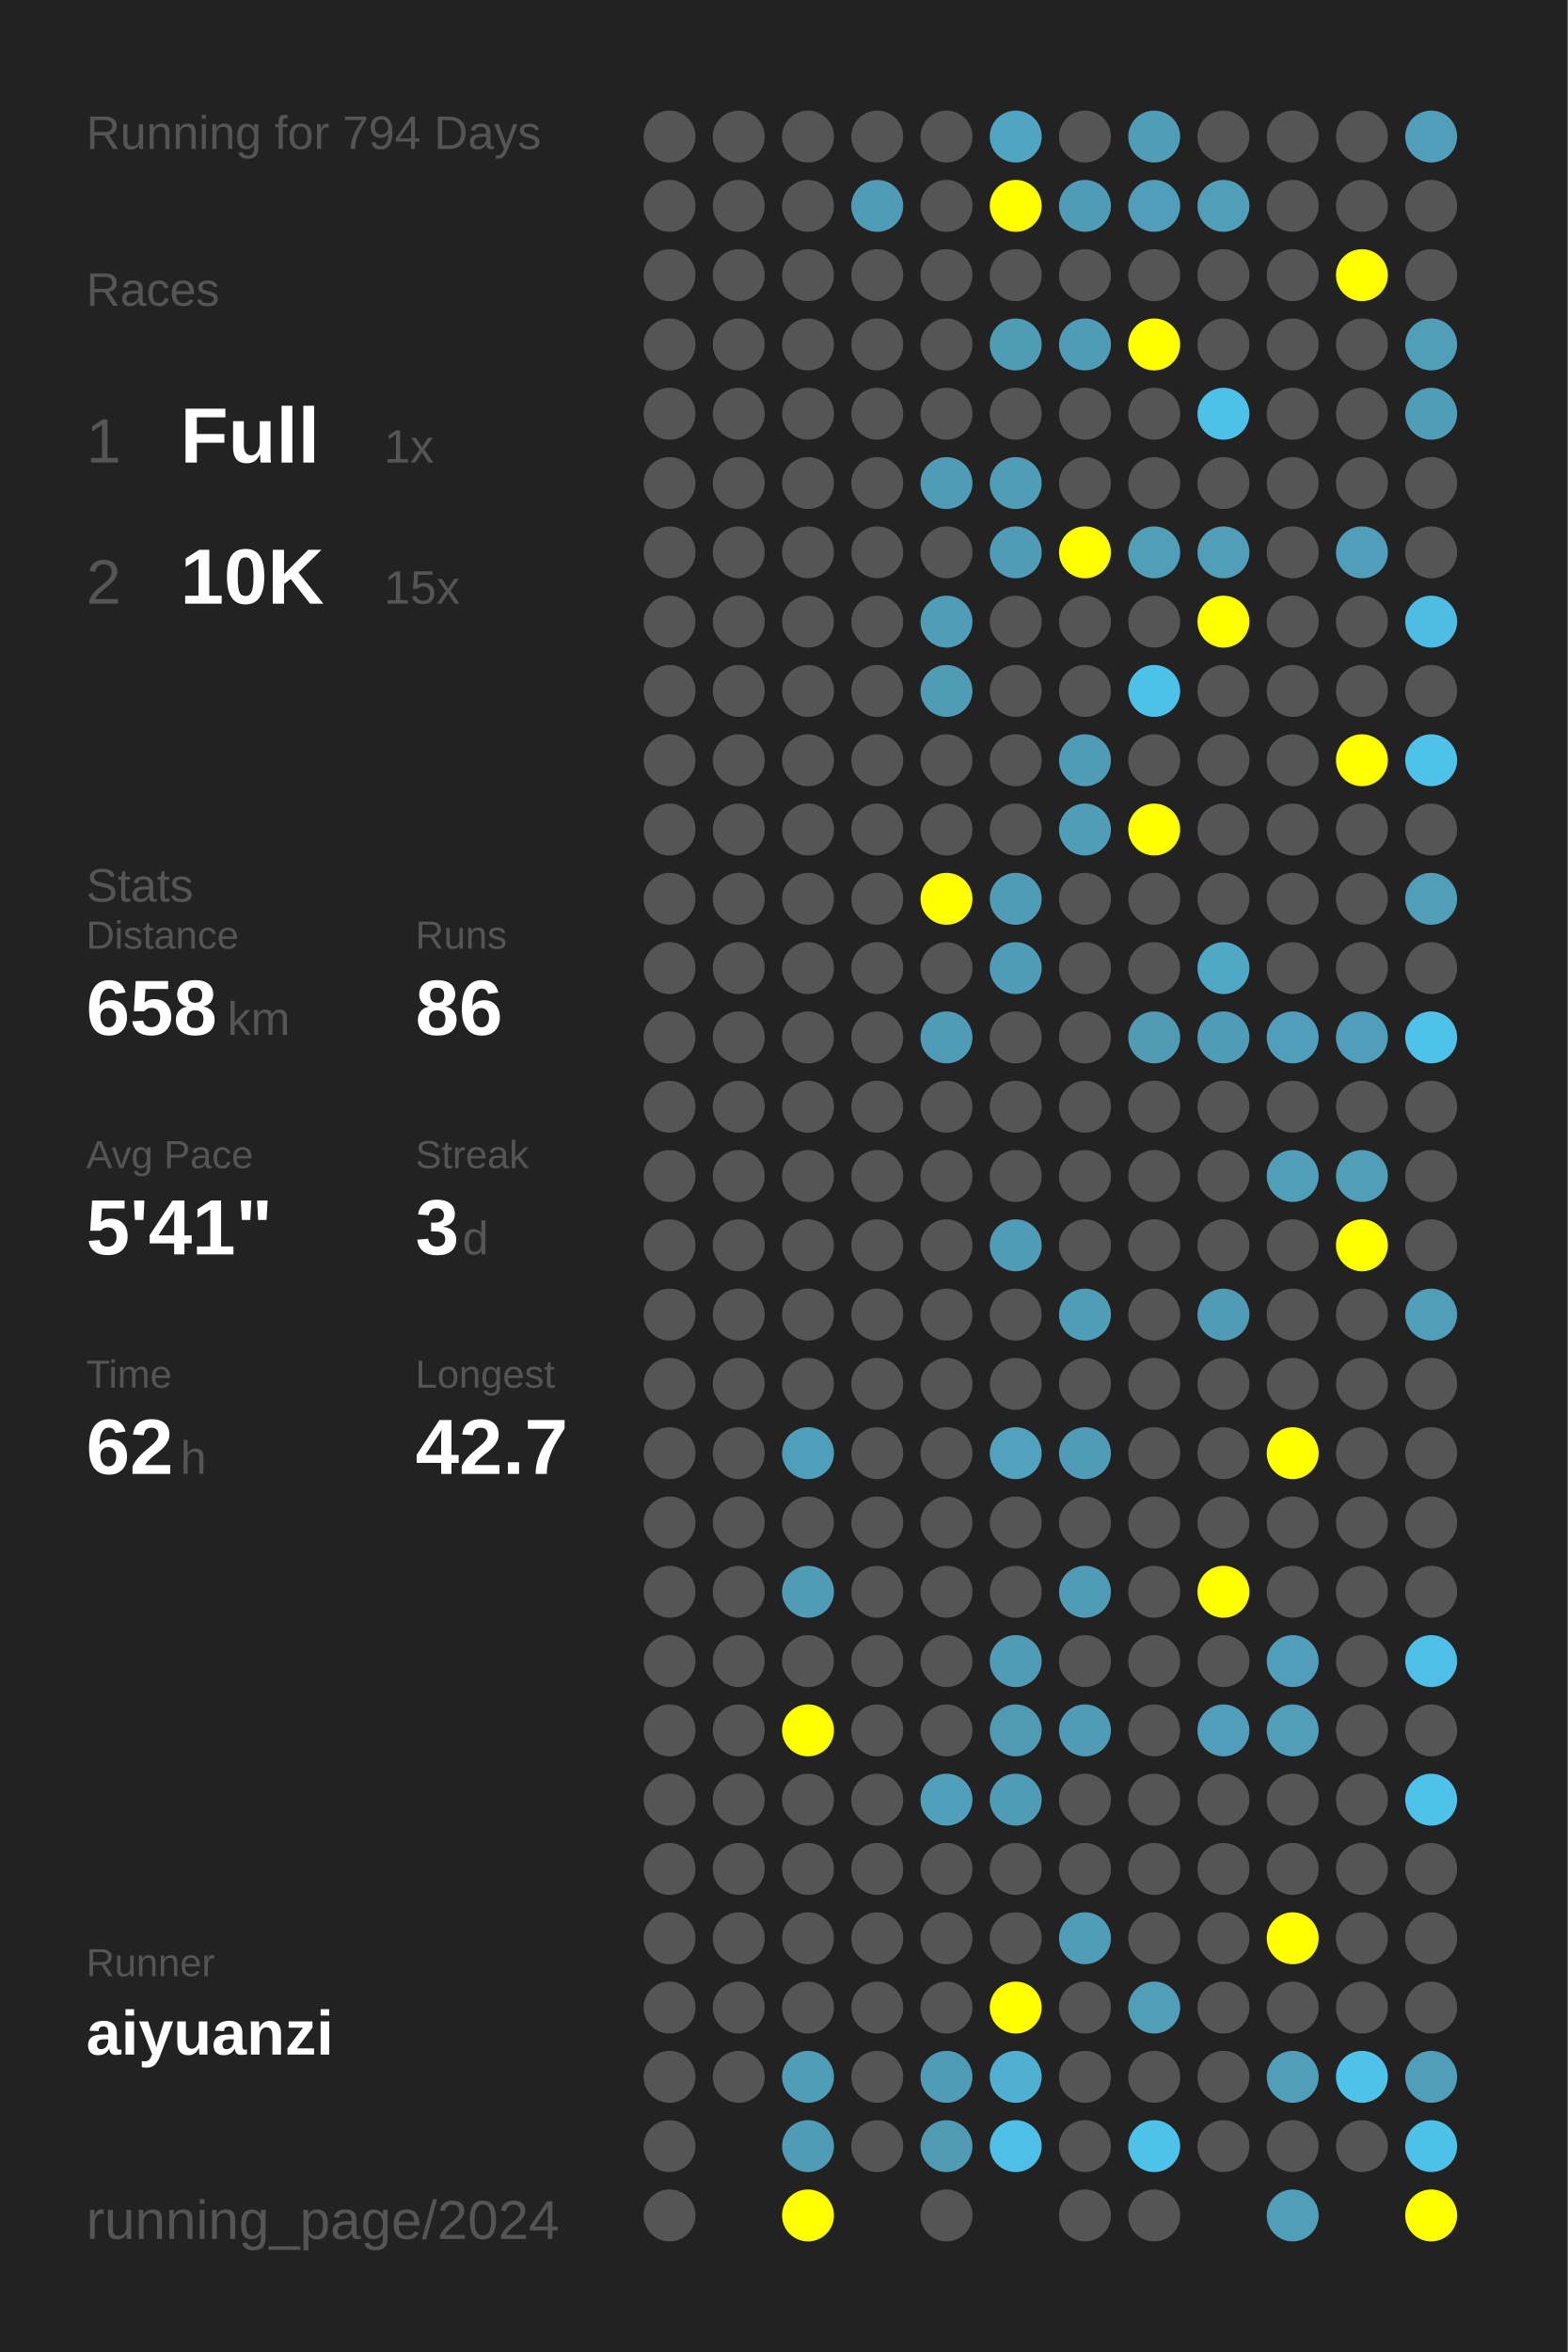
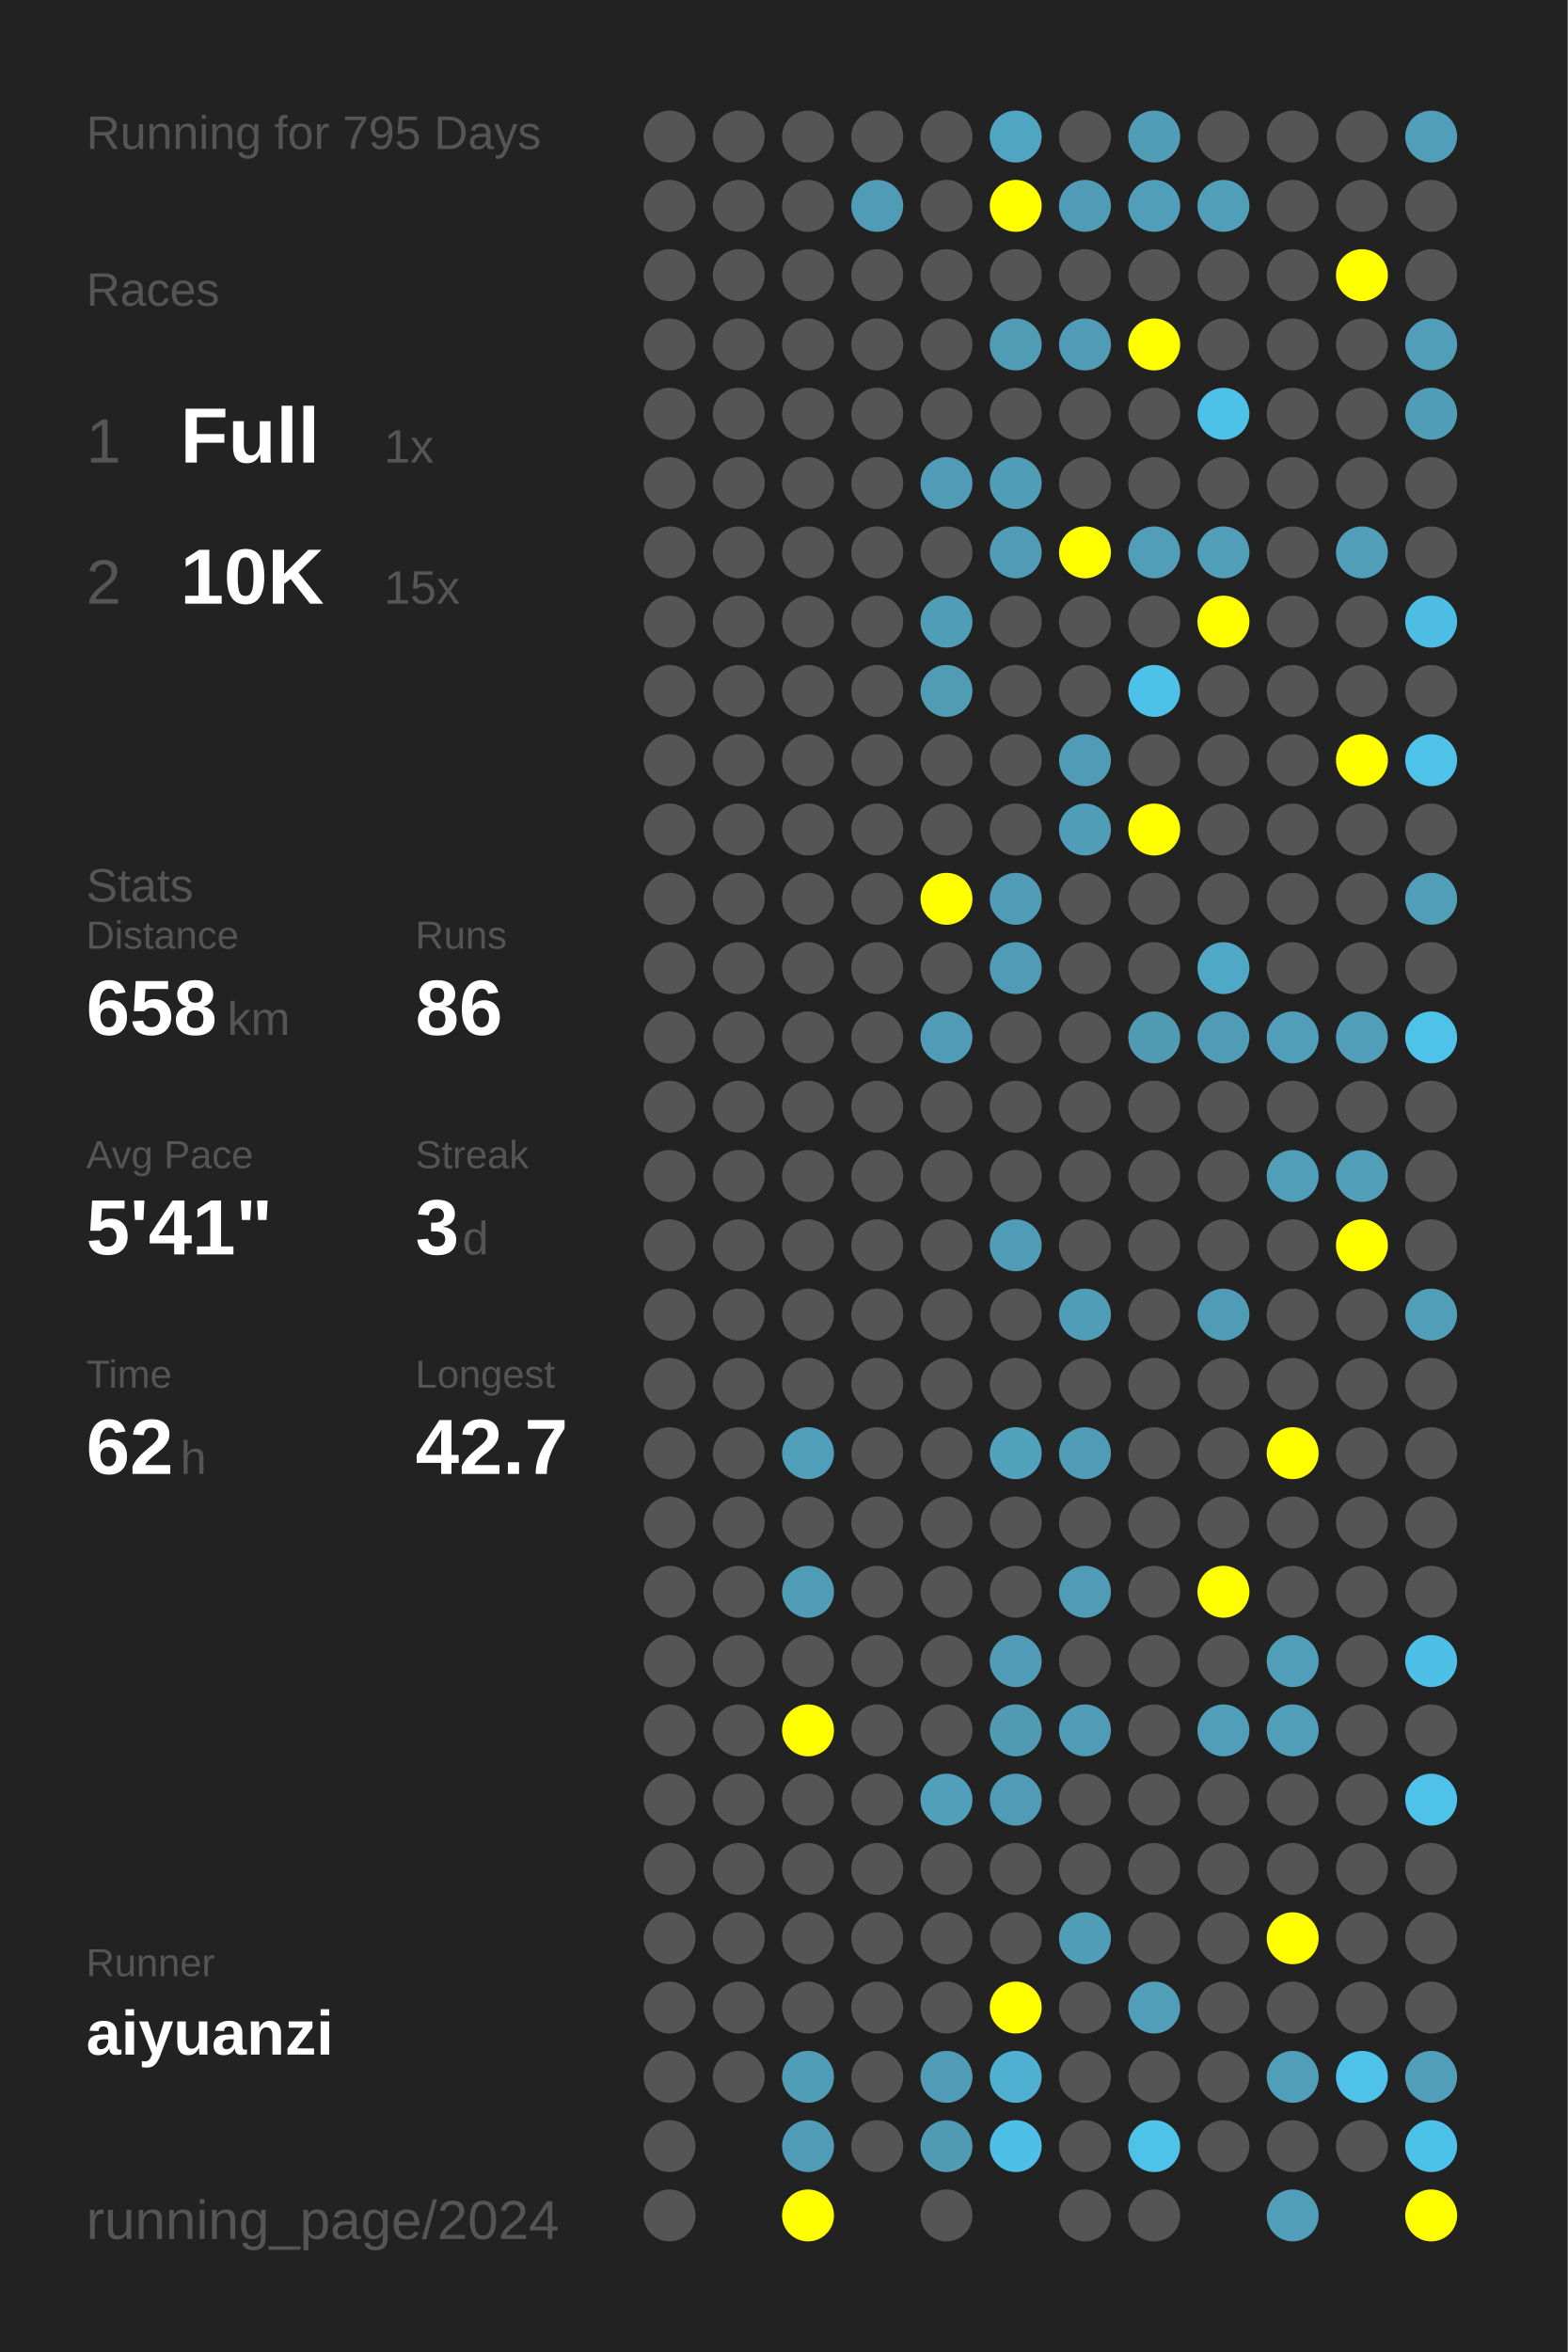
<svg xmlns="http://www.w3.org/2000/svg" baseProfile="full" height="300mm" version="1.1" viewBox="0,0,200,300" width="200mm">
  <defs />
  <rect fill="#222222" height="300" width="200" x="0" y="0" />
-   <text fill="#555555" style="font-size:6px; font-family:Arial;" x="11" y="19">Running for 794 Days</text>
+   <text fill="#555555" style="font-size:6px; font-family:Arial;" x="11" y="19">Running for 795 Days</text>
  <text fill="#555555" style="font-size:6px; font-family:Arial;" x="11" y="39">Races</text>
  <text fill="#555555" style="font-size:8px; font-family:Arial;" x="11" y="59">1</text>
  <text fill="#FFFFFF" style="font-size:10px; font-family:Arial; font-weight:bold;" x="23" y="59">Full</text>
  <text fill="#555555" style="font-size:6px; font-family:Arial;" x="49" y="59">1x</text>
  <text fill="#555555" style="font-size:8px; font-family:Arial;" x="11" y="77">2</text>
  <text fill="#FFFFFF" style="font-size:10px; font-family:Arial; font-weight:bold;" x="23" y="77">10K</text>
  <text fill="#555555" style="font-size:6px; font-family:Arial;" x="49" y="77">15x</text>
  <text fill="#555555" style="font-size:6px; font-family:Arial;" x="11" y="115">Stats</text>
  <text fill="#555555" style="font-size:5px; font-family:Arial;" x="11" y="121">Distance</text>
  <text fill="#FFFFFF" style="font-size:10px; font-family:Arial; font-weight:bold;" x="11" y="132">658</text>
  <text fill="#555555" style="font-size:6px; font-family:Arial;" x="29" y="132">km</text>
  <text fill="#555555" style="font-size:5px; font-family:Arial;" x="53" y="121">Runs</text>
  <text fill="#FFFFFF" style="font-size:10px; font-family:Arial; font-weight:bold;" x="53" y="132">86</text>
  <text fill="#555555" style="font-size:5px; font-family:Arial;" x="11" y="149">Avg Pace</text>
  <text fill="#FFFFFF" style="font-size:10px; font-family:Arial; font-weight:bold;" x="11" y="160">5'41"</text>
  <text fill="#555555" style="font-size:5px; font-family:Arial;" x="53" y="149">Streak</text>
  <text fill="#FFFFFF" style="font-size:10px; font-family:Arial; font-weight:bold;" x="53" y="160">3</text>
  <text fill="#555555" style="font-size:6px; font-family:Arial;" x="59" y="160">d</text>
  <text fill="#555555" style="font-size:5px; font-family:Arial;" x="11" y="177">Time</text>
  <text fill="#FFFFFF" style="font-size:10px; font-family:Arial; font-weight:bold;" x="11" y="188">62</text>
  <text fill="#555555" style="font-size:6px; font-family:Arial;" x="23" y="188">h</text>
  <text fill="#555555" style="font-size:5px; font-family:Arial;" x="53" y="177">Longest</text>
  <text fill="#FFFFFF" style="font-size:10px; font-family:Arial; font-weight:bold;" x="53" y="188">42.7</text>
  <text fill="#555555" style="font-size:5px; font-family:Arial;" x="11" y="252.065">Runner</text>
  <text fill="#FFFFFF" style="font-size:8px; font-family:Arial; font-weight:bold;" x="11" y="262.065">aiyuanzi</text>
  <text fill="#555555" style="font-size:7px; font-family:Arial;" x="11" y="285.581">running_page/2024</text>
  <circle cx="85.417" cy="17.419" fill="#555555" r="3.312" />
  <circle cx="85.417" cy="26.258" fill="#555555" r="3.312" />
  <circle cx="85.417" cy="35.097" fill="#555555" r="3.312" />
  <circle cx="85.417" cy="43.935" fill="#555555" r="3.312" />
  <circle cx="85.417" cy="52.774" fill="#555555" r="3.312" />
  <circle cx="85.417" cy="61.613" fill="#555555" r="3.312" />
  <circle cx="85.417" cy="70.452" fill="#555555" r="3.312" />
  <circle cx="85.417" cy="79.29" fill="#555555" r="3.312" />
  <circle cx="85.417" cy="88.129" fill="#555555" r="3.312" />
  <circle cx="85.417" cy="96.968" fill="#555555" r="3.312" />
  <circle cx="85.417" cy="105.806" fill="#555555" r="3.312" />
  <circle cx="85.417" cy="114.645" fill="#555555" r="3.312" />
  <circle cx="85.417" cy="123.484" fill="#555555" r="3.312" />
  <circle cx="85.417" cy="132.323" fill="#555555" r="3.312" />
  <circle cx="85.417" cy="141.161" fill="#555555" r="3.312" />
  <circle cx="85.417" cy="150" fill="#555555" r="3.312" />
  <circle cx="85.417" cy="158.839" fill="#555555" r="3.312" />
  <circle cx="85.417" cy="167.677" fill="#555555" r="3.312" />
  <circle cx="85.417" cy="176.516" fill="#555555" r="3.312" />
  <circle cx="85.417" cy="185.355" fill="#555555" r="3.312" />
  <circle cx="85.417" cy="194.194" fill="#555555" r="3.312" />
  <circle cx="85.417" cy="203.032" fill="#555555" r="3.312" />
  <circle cx="85.417" cy="211.871" fill="#555555" r="3.312" />
  <circle cx="85.417" cy="220.71" fill="#555555" r="3.312" />
  <circle cx="85.417" cy="229.548" fill="#555555" r="3.312" />
  <circle cx="85.417" cy="238.387" fill="#555555" r="3.312" />
  <circle cx="85.417" cy="247.226" fill="#555555" r="3.312" />
  <circle cx="85.417" cy="256.065" fill="#555555" r="3.312" />
  <circle cx="85.417" cy="264.903" fill="#555555" r="3.312" />
  <circle cx="85.417" cy="273.742" fill="#555555" r="3.312" />
  <circle cx="85.417" cy="282.581" fill="#555555" r="3.312" />
  <circle cx="94.25" cy="17.419" fill="#555555" r="3.312" />
  <circle cx="94.25" cy="26.258" fill="#555555" r="3.312" />
  <circle cx="94.25" cy="35.097" fill="#555555" r="3.312" />
  <circle cx="94.25" cy="43.935" fill="#555555" r="3.312" />
  <circle cx="94.25" cy="52.774" fill="#555555" r="3.312" />
  <circle cx="94.25" cy="61.613" fill="#555555" r="3.312" />
  <circle cx="94.25" cy="70.452" fill="#555555" r="3.312" />
  <circle cx="94.25" cy="79.29" fill="#555555" r="3.312" />
  <circle cx="94.25" cy="88.129" fill="#555555" r="3.312" />
  <circle cx="94.25" cy="96.968" fill="#555555" r="3.312" />
  <circle cx="94.25" cy="105.806" fill="#555555" r="3.312" />
  <circle cx="94.25" cy="114.645" fill="#555555" r="3.312" />
  <circle cx="94.25" cy="123.484" fill="#555555" r="3.312" />
  <circle cx="94.25" cy="132.323" fill="#555555" r="3.312" />
  <circle cx="94.25" cy="141.161" fill="#555555" r="3.312" />
  <circle cx="94.25" cy="150" fill="#555555" r="3.312" />
  <circle cx="94.25" cy="158.839" fill="#555555" r="3.312" />
  <circle cx="94.25" cy="167.677" fill="#555555" r="3.312" />
  <circle cx="94.25" cy="176.516" fill="#555555" r="3.312" />
  <circle cx="94.25" cy="185.355" fill="#555555" r="3.312" />
  <circle cx="94.25" cy="194.194" fill="#555555" r="3.312" />
  <circle cx="94.25" cy="203.032" fill="#555555" r="3.312" />
  <circle cx="94.25" cy="211.871" fill="#555555" r="3.312" />
  <circle cx="94.25" cy="220.71" fill="#555555" r="3.312" />
  <circle cx="94.25" cy="229.548" fill="#555555" r="3.312" />
  <circle cx="94.25" cy="238.387" fill="#555555" r="3.312" />
  <circle cx="94.25" cy="247.226" fill="#555555" r="3.312" />
  <circle cx="94.25" cy="256.065" fill="#555555" r="3.312" />
  <circle cx="94.25" cy="264.903" fill="#555555" r="3.312" />
  <circle cx="103.083" cy="17.419" fill="#555555" r="3.312" />
  <circle cx="103.083" cy="26.258" fill="#555555" r="3.312" />
  <circle cx="103.083" cy="35.097" fill="#555555" r="3.312" />
  <circle cx="103.083" cy="43.935" fill="#555555" r="3.312" />
  <circle cx="103.083" cy="52.774" fill="#555555" r="3.312" />
  <circle cx="103.083" cy="61.613" fill="#555555" r="3.312" />
  <circle cx="103.083" cy="70.452" fill="#555555" r="3.312" />
  <circle cx="103.083" cy="79.29" fill="#555555" r="3.312" />
  <circle cx="103.083" cy="88.129" fill="#555555" r="3.312" />
  <circle cx="103.083" cy="96.968" fill="#555555" r="3.312" />
  <circle cx="103.083" cy="105.806" fill="#555555" r="3.312" />
  <circle cx="103.083" cy="114.645" fill="#555555" r="3.312" />
  <circle cx="103.083" cy="123.484" fill="#555555" r="3.312" />
  <circle cx="103.083" cy="132.323" fill="#555555" r="3.312" />
  <circle cx="103.083" cy="141.161" fill="#555555" r="3.312" />
  <circle cx="103.083" cy="150" fill="#555555" r="3.312" />
  <circle cx="103.083" cy="158.839" fill="#555555" r="3.312" />
  <circle cx="103.083" cy="167.677" fill="#555555" r="3.312" />
  <circle cx="103.083" cy="176.516" fill="#555555" r="3.312" />
  <circle cx="103.083" cy="185.355" fill="#509fba" r="3.312" />
  <circle cx="103.083" cy="194.194" fill="#555555" r="3.312" />
  <circle cx="103.083" cy="203.032" fill="#509cb6" r="3.312" />
  <circle cx="103.083" cy="211.871" fill="#555555" r="3.312" />
  <circle cx="103.083" cy="220.71" fill="#FFFF00" r="3.312" />
  <circle cx="103.083" cy="229.548" fill="#555555" r="3.312" />
  <circle cx="103.083" cy="238.387" fill="#555555" r="3.312" />
  <circle cx="103.083" cy="247.226" fill="#555555" r="3.312" />
  <circle cx="103.083" cy="256.065" fill="#555555" r="3.312" />
  <circle cx="103.083" cy="264.903" fill="#509db7" r="3.312" />
  <circle cx="103.083" cy="273.742" fill="#509cb6" r="3.312" />
  <circle cx="103.083" cy="282.581" fill="#FFFF00" r="3.312" />
  <circle cx="111.917" cy="17.419" fill="#555555" r="3.312" />
  <circle cx="111.917" cy="26.258" fill="#509cb6" r="3.312" />
  <circle cx="111.917" cy="35.097" fill="#555555" r="3.312" />
  <circle cx="111.917" cy="43.935" fill="#555555" r="3.312" />
  <circle cx="111.917" cy="52.774" fill="#555555" r="3.312" />
  <circle cx="111.917" cy="61.613" fill="#555555" r="3.312" />
  <circle cx="111.917" cy="70.452" fill="#555555" r="3.312" />
  <circle cx="111.917" cy="79.29" fill="#555555" r="3.312" />
  <circle cx="111.917" cy="88.129" fill="#555555" r="3.312" />
  <circle cx="111.917" cy="96.968" fill="#555555" r="3.312" />
  <circle cx="111.917" cy="105.806" fill="#555555" r="3.312" />
  <circle cx="111.917" cy="114.645" fill="#555555" r="3.312" />
  <circle cx="111.917" cy="123.484" fill="#555555" r="3.312" />
  <circle cx="111.917" cy="132.323" fill="#555555" r="3.312" />
  <circle cx="111.917" cy="141.161" fill="#555555" r="3.312" />
  <circle cx="111.917" cy="150" fill="#555555" r="3.312" />
  <circle cx="111.917" cy="158.839" fill="#555555" r="3.312" />
  <circle cx="111.917" cy="167.677" fill="#555555" r="3.312" />
  <circle cx="111.917" cy="176.516" fill="#555555" r="3.312" />
  <circle cx="111.917" cy="185.355" fill="#555555" r="3.312" />
  <circle cx="111.917" cy="194.194" fill="#555555" r="3.312" />
  <circle cx="111.917" cy="203.032" fill="#555555" r="3.312" />
  <circle cx="111.917" cy="211.871" fill="#555555" r="3.312" />
  <circle cx="111.917" cy="220.71" fill="#555555" r="3.312" />
  <circle cx="111.917" cy="229.548" fill="#555555" r="3.312" />
  <circle cx="111.917" cy="238.387" fill="#555555" r="3.312" />
  <circle cx="111.917" cy="247.226" fill="#555555" r="3.312" />
  <circle cx="111.917" cy="256.065" fill="#555555" r="3.312" />
  <circle cx="111.917" cy="264.903" fill="#555555" r="3.312" />
  <circle cx="111.917" cy="273.742" fill="#555555" r="3.312" />
  <circle cx="120.75" cy="17.419" fill="#555555" r="3.312" />
  <circle cx="120.75" cy="26.258" fill="#555555" r="3.312" />
  <circle cx="120.75" cy="35.097" fill="#555555" r="3.312" />
  <circle cx="120.75" cy="43.935" fill="#555555" r="3.312" />
  <circle cx="120.75" cy="52.774" fill="#555555" r="3.312" />
  <circle cx="120.75" cy="61.613" fill="#509bb5" r="3.312" />
  <circle cx="120.75" cy="70.452" fill="#555555" r="3.312" />
  <circle cx="120.75" cy="79.29" fill="#509db7" r="3.312" />
  <circle cx="120.75" cy="88.129" fill="#509cb5" r="3.312" />
  <circle cx="120.75" cy="96.968" fill="#555555" r="3.312" />
  <circle cx="120.75" cy="105.806" fill="#555555" r="3.312" />
  <circle cx="120.75" cy="114.645" fill="#FFFF00" r="3.312" />
  <circle cx="120.75" cy="123.484" fill="#555555" r="3.312" />
  <circle cx="120.75" cy="132.323" fill="#509cb6" r="3.312" />
  <circle cx="120.75" cy="141.161" fill="#555555" r="3.312" />
  <circle cx="120.75" cy="150" fill="#555555" r="3.312" />
  <circle cx="120.75" cy="158.839" fill="#555555" r="3.312" />
  <circle cx="120.75" cy="167.677" fill="#555555" r="3.312" />
  <circle cx="120.75" cy="176.516" fill="#555555" r="3.312" />
  <circle cx="120.75" cy="185.355" fill="#555555" r="3.312" />
  <circle cx="120.75" cy="194.194" fill="#555555" r="3.312" />
  <circle cx="120.75" cy="203.032" fill="#555555" r="3.312" />
  <circle cx="120.75" cy="211.871" fill="#555555" r="3.312" />
  <circle cx="120.75" cy="220.71" fill="#555555" r="3.312" />
  <circle cx="120.75" cy="229.548" fill="#50a0bb" r="3.312" />
  <circle cx="120.75" cy="238.387" fill="#555555" r="3.312" />
  <circle cx="120.75" cy="247.226" fill="#555555" r="3.312" />
  <circle cx="120.75" cy="256.065" fill="#555555" r="3.312" />
  <circle cx="120.75" cy="264.903" fill="#509cb6" r="3.312" />
  <circle cx="120.75" cy="273.742" fill="#509ab4" r="3.312" />
  <circle cx="120.75" cy="282.581" fill="#555555" r="3.312" />
  <circle cx="129.583" cy="17.419" fill="#4fa5c2" r="3.312" />
  <circle cx="129.583" cy="26.258" fill="#FFFF00" r="3.312" />
  <circle cx="129.583" cy="35.097" fill="#555555" r="3.312" />
  <circle cx="129.583" cy="43.935" fill="#509cb5" r="3.312" />
  <circle cx="129.583" cy="52.774" fill="#555555" r="3.312" />
  <circle cx="129.583" cy="61.613" fill="#509db7" r="3.312" />
  <circle cx="129.583" cy="70.452" fill="#509cb6" r="3.312" />
  <circle cx="129.583" cy="79.29" fill="#555555" r="3.312" />
  <circle cx="129.583" cy="88.129" fill="#555555" r="3.312" />
  <circle cx="129.583" cy="96.968" fill="#555555" r="3.312" />
  <circle cx="129.583" cy="105.806" fill="#555555" r="3.312" />
  <circle cx="129.583" cy="114.645" fill="#509cb6" r="3.312" />
  <circle cx="129.583" cy="123.484" fill="#509cb6" r="3.312" />
  <circle cx="129.583" cy="132.323" fill="#555555" r="3.312" />
  <circle cx="129.583" cy="141.161" fill="#555555" r="3.312" />
  <circle cx="129.583" cy="150" fill="#555555" r="3.312" />
  <circle cx="129.583" cy="158.839" fill="#509cb6" r="3.312" />
  <circle cx="129.583" cy="167.677" fill="#555555" r="3.312" />
  <circle cx="129.583" cy="176.516" fill="#555555" r="3.312" />
  <circle cx="129.583" cy="185.355" fill="#50a2bd" r="3.312" />
  <circle cx="129.583" cy="194.194" fill="#555555" r="3.312" />
  <circle cx="129.583" cy="203.032" fill="#555555" r="3.312" />
  <circle cx="129.583" cy="211.871" fill="#509cb6" r="3.312" />
  <circle cx="129.583" cy="220.71" fill="#509ab4" r="3.312" />
  <circle cx="129.583" cy="229.548" fill="#509cb6" r="3.312" />
  <circle cx="129.583" cy="238.387" fill="#555555" r="3.312" />
  <circle cx="129.583" cy="247.226" fill="#555555" r="3.312" />
  <circle cx="129.583" cy="256.065" fill="#FFFF00" r="3.312" />
  <circle cx="129.583" cy="264.903" fill="#4fb0d1" r="3.312" />
  <circle cx="129.583" cy="273.742" fill="#4ec0e7" r="3.312" />
  <circle cx="138.417" cy="17.419" fill="#555555" r="3.312" />
  <circle cx="138.417" cy="26.258" fill="#509cb6" r="3.312" />
  <circle cx="138.417" cy="35.097" fill="#555555" r="3.312" />
  <circle cx="138.417" cy="43.935" fill="#509cb6" r="3.312" />
  <circle cx="138.417" cy="52.774" fill="#555555" r="3.312" />
  <circle cx="138.417" cy="61.613" fill="#555555" r="3.312" />
  <circle cx="138.417" cy="70.452" fill="#FFFF00" r="3.312" />
  <circle cx="138.417" cy="79.29" fill="#555555" r="3.312" />
  <circle cx="138.417" cy="88.129" fill="#555555" r="3.312" />
  <circle cx="138.417" cy="96.968" fill="#509cb6" r="3.312" />
  <circle cx="138.417" cy="105.806" fill="#509db7" r="3.312" />
  <circle cx="138.417" cy="114.645" fill="#555555" r="3.312" />
  <circle cx="138.417" cy="123.484" fill="#555555" r="3.312" />
  <circle cx="138.417" cy="132.323" fill="#555555" r="3.312" />
  <circle cx="138.417" cy="141.161" fill="#555555" r="3.312" />
  <circle cx="138.417" cy="150" fill="#555555" r="3.312" />
  <circle cx="138.417" cy="158.839" fill="#555555" r="3.312" />
  <circle cx="138.417" cy="167.677" fill="#509db7" r="3.312" />
  <circle cx="138.417" cy="176.516" fill="#555555" r="3.312" />
  <circle cx="138.417" cy="185.355" fill="#509cb6" r="3.312" />
  <circle cx="138.417" cy="194.194" fill="#555555" r="3.312" />
  <circle cx="138.417" cy="203.032" fill="#509cb6" r="3.312" />
  <circle cx="138.417" cy="211.871" fill="#555555" r="3.312" />
  <circle cx="138.417" cy="220.71" fill="#509cb6" r="3.312" />
  <circle cx="138.417" cy="229.548" fill="#555555" r="3.312" />
  <circle cx="138.417" cy="238.387" fill="#555555" r="3.312" />
  <circle cx="138.417" cy="247.226" fill="#509db7" r="3.312" />
  <circle cx="138.417" cy="256.065" fill="#555555" r="3.312" />
  <circle cx="138.417" cy="264.903" fill="#555555" r="3.312" />
  <circle cx="138.417" cy="273.742" fill="#555555" r="3.312" />
  <circle cx="138.417" cy="282.581" fill="#555555" r="3.312" />
  <circle cx="147.25" cy="17.419" fill="#509db7" r="3.312" />
  <circle cx="147.25" cy="26.258" fill="#509eb9" r="3.312" />
  <circle cx="147.25" cy="35.097" fill="#555555" r="3.312" />
  <circle cx="147.25" cy="43.935" fill="#FFFF00" r="3.312" />
  <circle cx="147.25" cy="52.774" fill="#555555" r="3.312" />
  <circle cx="147.25" cy="61.613" fill="#555555" r="3.312" />
  <circle cx="147.25" cy="70.452" fill="#509eb8" r="3.312" />
  <circle cx="147.25" cy="79.29" fill="#555555" r="3.312" />
  <circle cx="147.25" cy="88.129" fill="#4ec1e9" r="3.312" />
  <circle cx="147.25" cy="96.968" fill="#555555" r="3.312" />
  <circle cx="147.25" cy="105.806" fill="#FFFF00" r="3.312" />
  <circle cx="147.25" cy="114.645" fill="#555555" r="3.312" />
  <circle cx="147.25" cy="123.484" fill="#555555" r="3.312" />
  <circle cx="147.25" cy="132.323" fill="#509ab3" r="3.312" />
  <circle cx="147.25" cy="141.161" fill="#555555" r="3.312" />
  <circle cx="147.25" cy="150" fill="#555555" r="3.312" />
  <circle cx="147.25" cy="158.839" fill="#555555" r="3.312" />
  <circle cx="147.25" cy="167.677" fill="#555555" r="3.312" />
  <circle cx="147.25" cy="176.516" fill="#555555" r="3.312" />
  <circle cx="147.25" cy="185.355" fill="#555555" r="3.312" />
  <circle cx="147.25" cy="194.194" fill="#555555" r="3.312" />
  <circle cx="147.25" cy="203.032" fill="#555555" r="3.312" />
  <circle cx="147.25" cy="211.871" fill="#555555" r="3.312" />
  <circle cx="147.25" cy="220.71" fill="#555555" r="3.312" />
  <circle cx="147.25" cy="229.548" fill="#555555" r="3.312" />
  <circle cx="147.25" cy="238.387" fill="#555555" r="3.312" />
  <circle cx="147.25" cy="247.226" fill="#555555" r="3.312" />
  <circle cx="147.25" cy="256.065" fill="#509eb8" r="3.312" />
  <circle cx="147.25" cy="264.903" fill="#555555" r="3.312" />
  <circle cx="147.25" cy="273.742" fill="#4ec2e9" r="3.312" />
  <circle cx="147.25" cy="282.581" fill="#555555" r="3.312" />
  <circle cx="156.083" cy="17.419" fill="#555555" r="3.312" />
  <circle cx="156.083" cy="26.258" fill="#509eb8" r="3.312" />
  <circle cx="156.083" cy="35.097" fill="#555555" r="3.312" />
  <circle cx="156.083" cy="43.935" fill="#555555" r="3.312" />
  <circle cx="156.083" cy="52.774" fill="#4ec1e9" r="3.312" />
  <circle cx="156.083" cy="61.613" fill="#555555" r="3.312" />
  <circle cx="156.083" cy="70.452" fill="#509eb8" r="3.312" />
  <circle cx="156.083" cy="79.29" fill="#FFFF00" r="3.312" />
  <circle cx="156.083" cy="88.129" fill="#555555" r="3.312" />
  <circle cx="156.083" cy="96.968" fill="#555555" r="3.312" />
  <circle cx="156.083" cy="105.806" fill="#555555" r="3.312" />
  <circle cx="156.083" cy="114.645" fill="#555555" r="3.312" />
  <circle cx="156.083" cy="123.484" fill="#4fa8c6" r="3.312" />
  <circle cx="156.083" cy="132.323" fill="#509cb6" r="3.312" />
  <circle cx="156.083" cy="141.161" fill="#555555" r="3.312" />
  <circle cx="156.083" cy="150" fill="#555555" r="3.312" />
  <circle cx="156.083" cy="158.839" fill="#555555" r="3.312" />
  <circle cx="156.083" cy="167.677" fill="#509cb6" r="3.312" />
  <circle cx="156.083" cy="176.516" fill="#555555" r="3.312" />
  <circle cx="156.083" cy="185.355" fill="#555555" r="3.312" />
  <circle cx="156.083" cy="194.194" fill="#555555" r="3.312" />
  <circle cx="156.083" cy="203.032" fill="#FFFF00" r="3.312" />
  <circle cx="156.083" cy="211.871" fill="#555555" r="3.312" />
  <circle cx="156.083" cy="220.71" fill="#509eb9" r="3.312" />
  <circle cx="156.083" cy="229.548" fill="#555555" r="3.312" />
  <circle cx="156.083" cy="238.387" fill="#555555" r="3.312" />
  <circle cx="156.083" cy="247.226" fill="#555555" r="3.312" />
  <circle cx="156.083" cy="256.065" fill="#555555" r="3.312" />
  <circle cx="156.083" cy="264.903" fill="#555555" r="3.312" />
  <circle cx="156.083" cy="273.742" fill="#555555" r="3.312" />
  <circle cx="164.917" cy="17.419" fill="#555555" r="3.312" />
  <circle cx="164.917" cy="26.258" fill="#555555" r="3.312" />
  <circle cx="164.917" cy="35.097" fill="#555555" r="3.312" />
  <circle cx="164.917" cy="43.935" fill="#555555" r="3.312" />
  <circle cx="164.917" cy="52.774" fill="#555555" r="3.312" />
  <circle cx="164.917" cy="61.613" fill="#555555" r="3.312" />
  <circle cx="164.917" cy="70.452" fill="#555555" r="3.312" />
  <circle cx="164.917" cy="79.29" fill="#555555" r="3.312" />
  <circle cx="164.917" cy="88.129" fill="#555555" r="3.312" />
  <circle cx="164.917" cy="96.968" fill="#555555" r="3.312" />
  <circle cx="164.917" cy="105.806" fill="#555555" r="3.312" />
  <circle cx="164.917" cy="114.645" fill="#555555" r="3.312" />
  <circle cx="164.917" cy="123.484" fill="#555555" r="3.312" />
  <circle cx="164.917" cy="132.323" fill="#509eb9" r="3.312" />
  <circle cx="164.917" cy="141.161" fill="#555555" r="3.312" />
  <circle cx="164.917" cy="150" fill="#509eb8" r="3.312" />
  <circle cx="164.917" cy="158.839" fill="#555555" r="3.312" />
  <circle cx="164.917" cy="167.677" fill="#555555" r="3.312" />
  <circle cx="164.917" cy="176.516" fill="#555555" r="3.312" />
  <circle cx="164.917" cy="185.355" fill="#FFFF00" r="3.312" />
  <circle cx="164.917" cy="194.194" fill="#555555" r="3.312" />
  <circle cx="164.917" cy="203.032" fill="#555555" r="3.312" />
  <circle cx="164.917" cy="211.871" fill="#509eb9" r="3.312" />
  <circle cx="164.917" cy="220.71" fill="#509eb8" r="3.312" />
  <circle cx="164.917" cy="229.548" fill="#555555" r="3.312" />
  <circle cx="164.917" cy="238.387" fill="#555555" r="3.312" />
  <circle cx="164.917" cy="247.226" fill="#FFFF00" r="3.312" />
  <circle cx="164.917" cy="256.065" fill="#555555" r="3.312" />
  <circle cx="164.917" cy="264.903" fill="#509eb8" r="3.312" />
  <circle cx="164.917" cy="273.742" fill="#555555" r="3.312" />
  <circle cx="164.917" cy="282.581" fill="#509eb8" r="3.312" />
  <circle cx="173.75" cy="17.419" fill="#555555" r="3.312" />
  <circle cx="173.75" cy="26.258" fill="#555555" r="3.312" />
  <circle cx="173.75" cy="35.097" fill="#FFFF00" r="3.312" />
  <circle cx="173.75" cy="43.935" fill="#555555" r="3.312" />
  <circle cx="173.75" cy="52.774" fill="#555555" r="3.312" />
  <circle cx="173.75" cy="61.613" fill="#555555" r="3.312" />
  <circle cx="173.75" cy="70.452" fill="#509eb9" r="3.312" />
  <circle cx="173.75" cy="79.29" fill="#555555" r="3.312" />
  <circle cx="173.75" cy="88.129" fill="#555555" r="3.312" />
  <circle cx="173.75" cy="96.968" fill="#FFFF00" r="3.312" />
  <circle cx="173.75" cy="105.806" fill="#555555" r="3.312" />
  <circle cx="173.75" cy="114.645" fill="#555555" r="3.312" />
  <circle cx="173.75" cy="123.484" fill="#555555" r="3.312" />
  <circle cx="173.75" cy="132.323" fill="#509eb9" r="3.312" />
  <circle cx="173.75" cy="141.161" fill="#555555" r="3.312" />
  <circle cx="173.75" cy="150" fill="#509eb8" r="3.312" />
  <circle cx="173.75" cy="158.839" fill="#FFFF00" r="3.312" />
  <circle cx="173.75" cy="167.677" fill="#555555" r="3.312" />
  <circle cx="173.75" cy="176.516" fill="#555555" r="3.312" />
  <circle cx="173.75" cy="185.355" fill="#555555" r="3.312" />
  <circle cx="173.75" cy="194.194" fill="#555555" r="3.312" />
  <circle cx="173.75" cy="203.032" fill="#555555" r="3.312" />
  <circle cx="173.75" cy="211.871" fill="#555555" r="3.312" />
  <circle cx="173.75" cy="220.71" fill="#555555" r="3.312" />
  <circle cx="173.75" cy="229.548" fill="#555555" r="3.312" />
  <circle cx="173.75" cy="238.387" fill="#555555" r="3.312" />
  <circle cx="173.75" cy="247.226" fill="#555555" r="3.312" />
  <circle cx="173.75" cy="256.065" fill="#555555" r="3.312" />
  <circle cx="173.75" cy="264.903" fill="#4ec2e9" r="3.312" />
  <circle cx="173.75" cy="273.742" fill="#555555" r="3.312" />
  <circle cx="182.583" cy="17.419" fill="#509eb9" r="3.312" />
  <circle cx="182.583" cy="26.258" fill="#555555" r="3.312" />
  <circle cx="182.583" cy="35.097" fill="#555555" r="3.312" />
  <circle cx="182.583" cy="43.935" fill="#509eb8" r="3.312" />
  <circle cx="182.583" cy="52.774" fill="#509db8" r="3.312" />
  <circle cx="182.583" cy="61.613" fill="#555555" r="3.312" />
  <circle cx="182.583" cy="70.452" fill="#555555" r="3.312" />
  <circle cx="182.583" cy="79.29" fill="#4ebde3" r="3.312" />
  <circle cx="182.583" cy="88.129" fill="#555555" r="3.312" />
  <circle cx="182.583" cy="96.968" fill="#4ec2e9" r="3.312" />
  <circle cx="182.583" cy="105.806" fill="#555555" r="3.312" />
  <circle cx="182.583" cy="114.645" fill="#509eb8" r="3.312" />
  <circle cx="182.583" cy="123.484" fill="#555555" r="3.312" />
  <circle cx="182.583" cy="132.323" fill="#4ec2e9" r="3.312" />
  <circle cx="182.583" cy="141.161" fill="#555555" r="3.312" />
  <circle cx="182.583" cy="150" fill="#555555" r="3.312" />
  <circle cx="182.583" cy="158.839" fill="#555555" r="3.312" />
  <circle cx="182.583" cy="167.677" fill="#509eb8" r="3.312" />
  <circle cx="182.583" cy="176.516" fill="#555555" r="3.312" />
  <circle cx="182.583" cy="185.355" fill="#555555" r="3.312" />
  <circle cx="182.583" cy="194.194" fill="#555555" r="3.312" />
  <circle cx="182.583" cy="203.032" fill="#555555" r="3.312" />
  <circle cx="182.583" cy="211.871" fill="#4ebfe6" r="3.312" />
  <circle cx="182.583" cy="220.71" fill="#555555" r="3.312" />
  <circle cx="182.583" cy="229.548" fill="#4ec2e9" r="3.312" />
  <circle cx="182.583" cy="238.387" fill="#555555" r="3.312" />
  <circle cx="182.583" cy="247.226" fill="#555555" r="3.312" />
  <circle cx="182.583" cy="256.065" fill="#555555" r="3.312" />
  <circle cx="182.583" cy="264.903" fill="#509eb8" r="3.312" />
  <circle cx="182.583" cy="273.742" fill="#4dc2e9" r="3.312" />
  <circle cx="182.583" cy="282.581" fill="#FFFF00" r="3.312" />
</svg>
